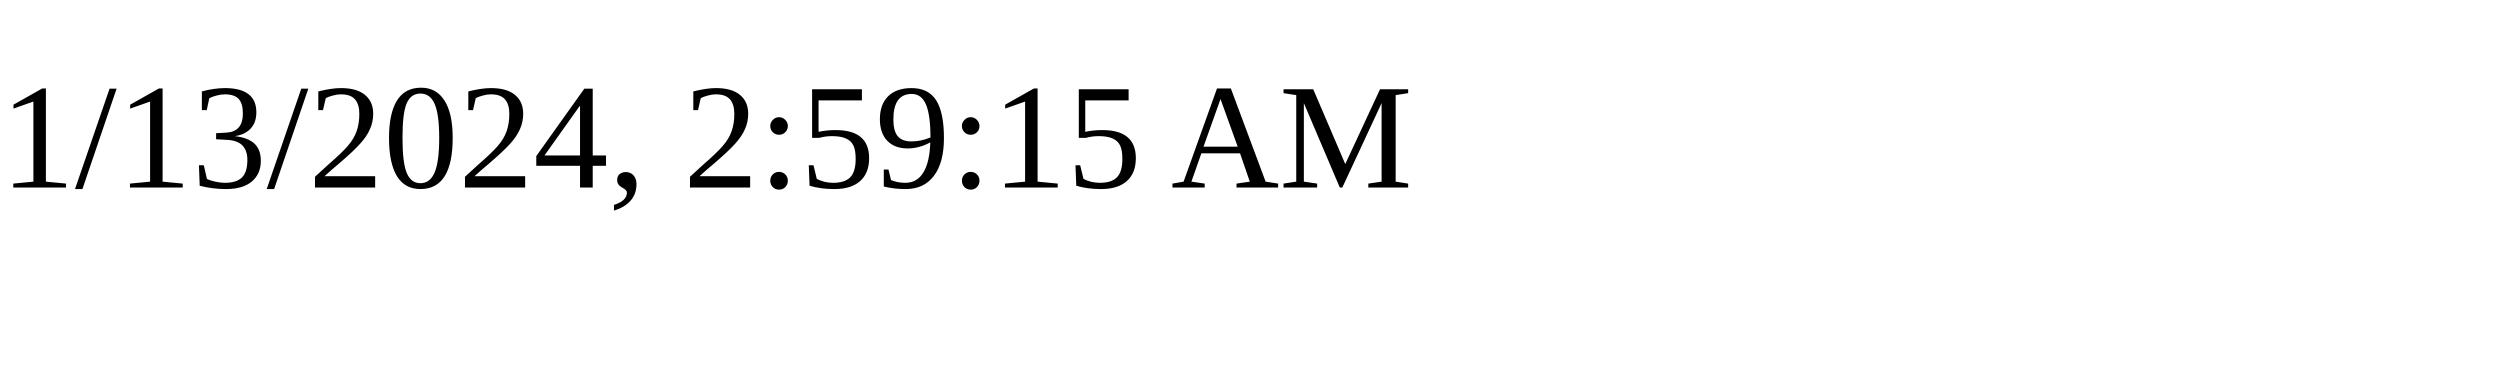
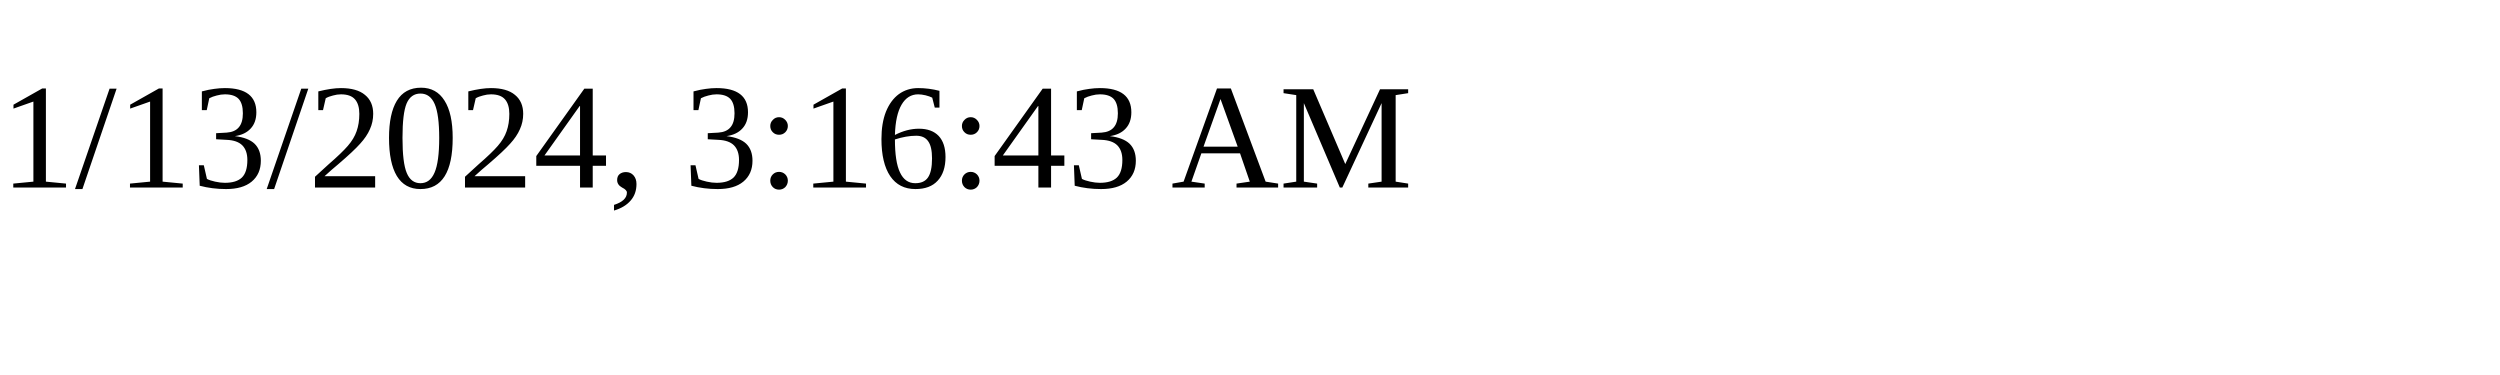
<svg xmlns="http://www.w3.org/2000/svg" height="30" width="200">
-   <text x="0" y="15">1/13/2024, 2:59:15 AM</text>
+   <text x="0" y="15">1/13/2024, 3:16:43 AM</text>
</svg>
